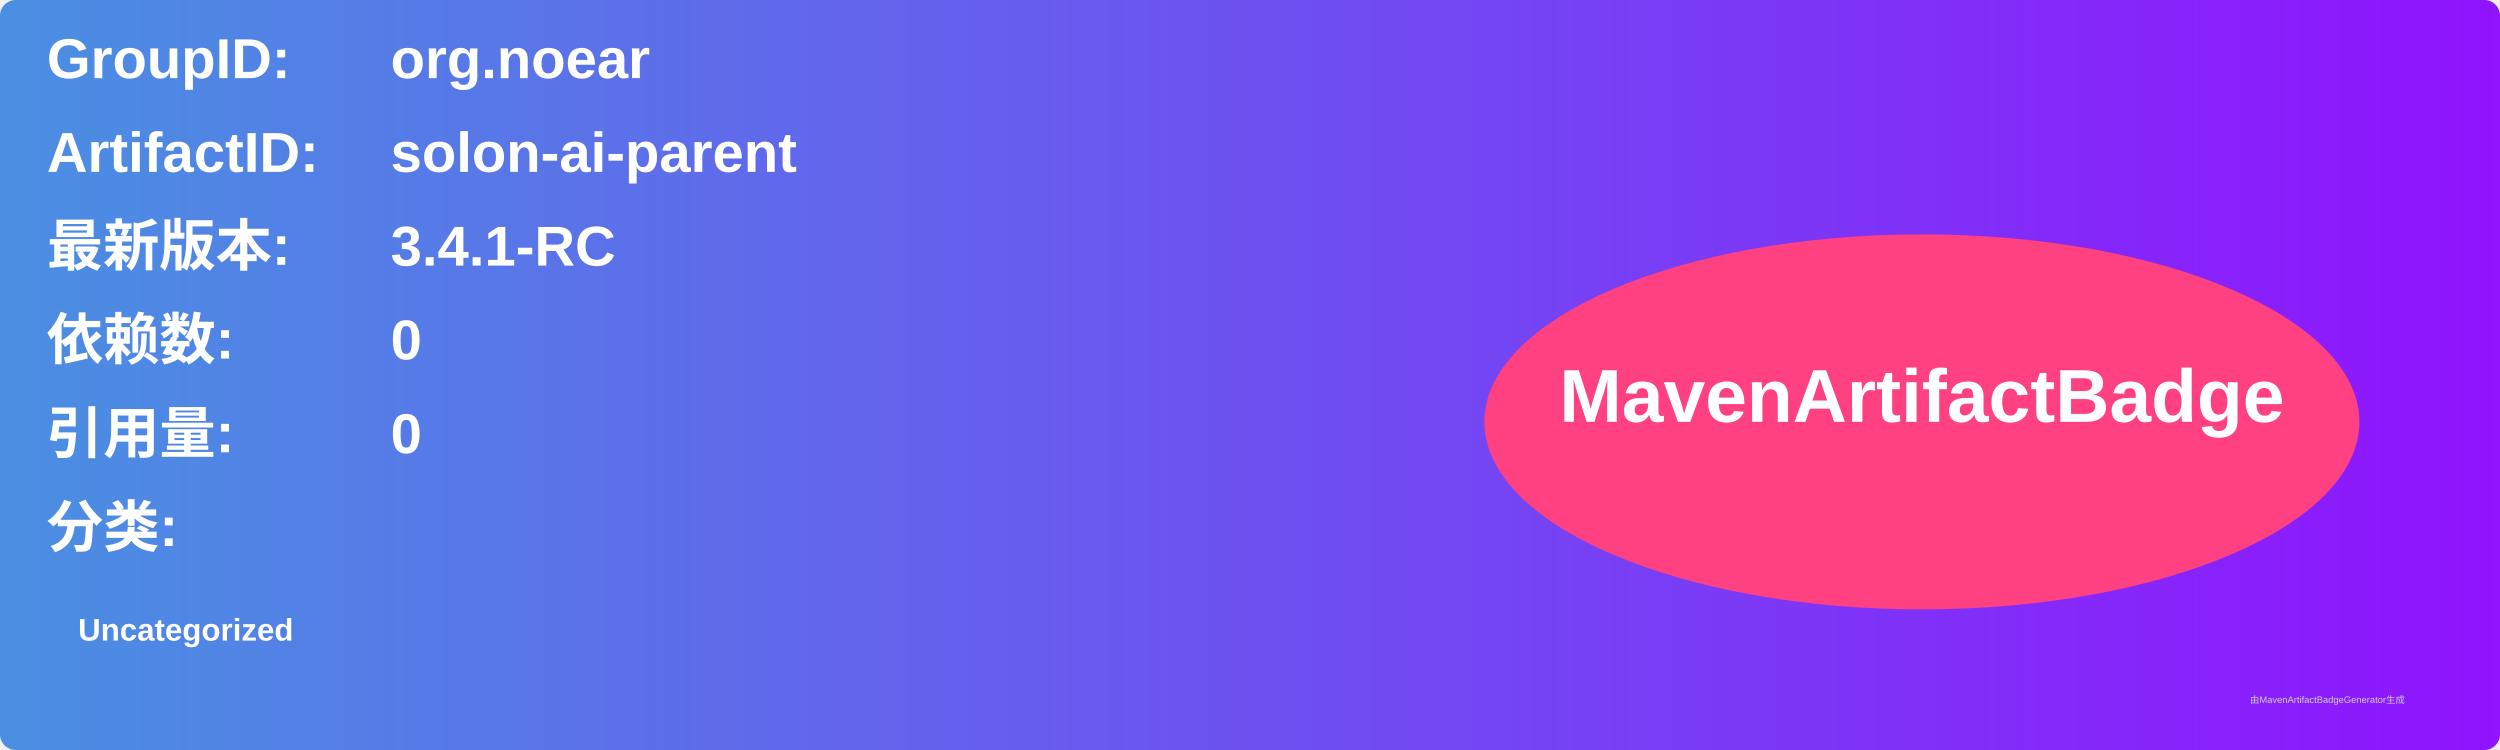
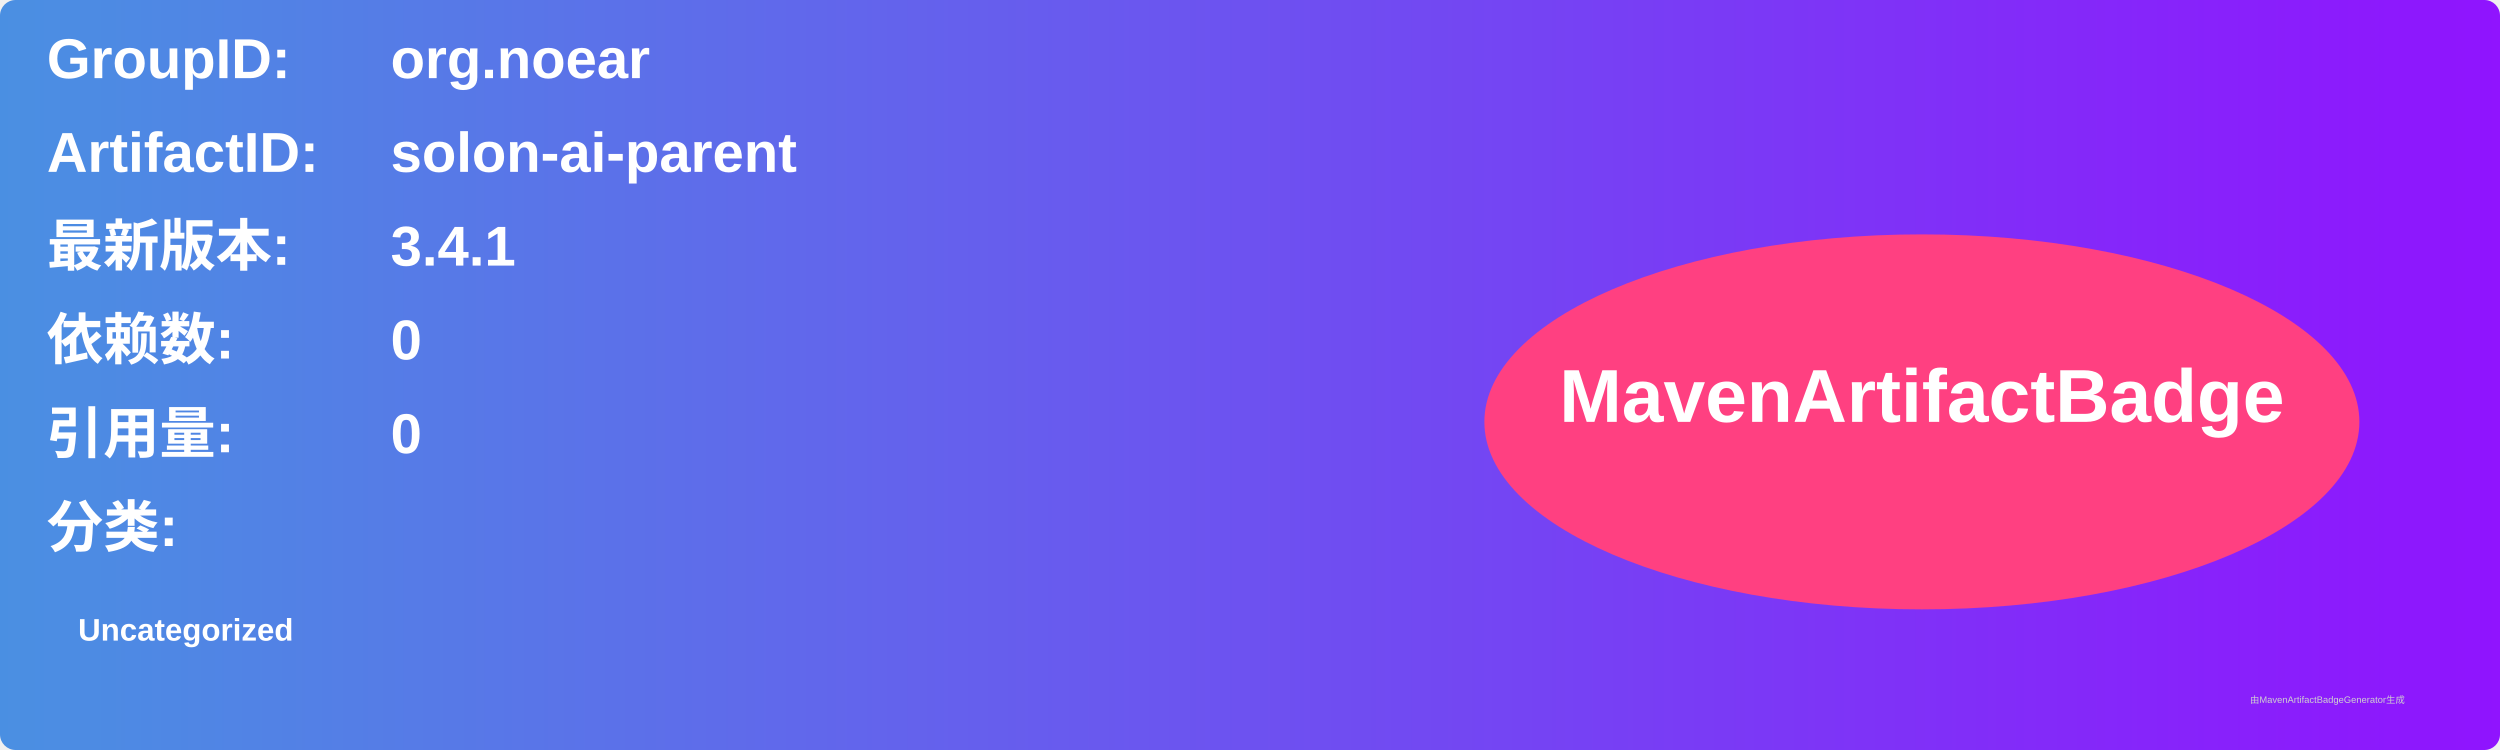
<svg xmlns="http://www.w3.org/2000/svg" width="800" height="240" viewBox="0 0 800 240">
  <linearGradient id="grad" x1="0%" y1="0%" x2="100%" y2="0%">
    <stop offset="0%" stop-color="#4a90e2" />
    <stop offset="100%" stop-color="#9013fe" />
  </linearGradient>
  <rect width="100%" height="100%" rx="5" ry="5" fill="url(#grad)" />
  <g transform="translate(15, 15)">
    <text x="0" y="10" font-family="Arial" font-size="18" fill="white" font-weight="bold" width="260">GroupID:</text>
    <text x="110" y="10" font-family="Arial" font-size="18" fill="white" font-weight="bold" width="460">org.noear</text>
    <text x="0" y="40" font-family="Arial" font-size="18" fill="white" font-weight="bold" width="260">ArtifactID:</text>
    <text x="110" y="40" font-family="Arial" font-size="18" fill="white" font-weight="bold" width="460">solon-ai-parent</text>
    <text x="0" y="70" font-family="Arial" font-size="18" fill="white" font-weight="bold">最新版本:</text>
    <text x="110" y="70" font-family="Arial" font-size="18" fill="white" font-weight="bold">
-       <tspan font-weight="bold">3.4.1-RC</tspan>
+       <tspan font-weight="bold">3.4.1</tspan>
    </text>
    <text x="0" y="100" font-family="Arial" font-size="18" fill="white" font-weight="bold">依赖数: </text>
    <text x="110" y="100" font-family="Arial" font-size="18" fill="white">
      <tspan font-weight="bold">0</tspan>
    </text>
    <text x="0" y="130" font-family="Arial" font-size="18" fill="white" font-weight="bold">引用量: </text>
    <text x="110" y="130" font-family="Arial" font-size="18" fill="white">
      <tspan font-weight="bold">0</tspan>
    </text>
    <text x="0" y="160" font-family="Arial" font-size="18" fill="white" font-weight="bold">分类:</text>
    <text x="10" y="190" font-family="Arial" font-size="10" fill="white">
      <tspan font-weight="bold">Uncategorized</tspan>
    </text>
    <ellipse cx="600" cy="120" rx="140" ry="60" fill="#ff4081" />
    <text x="600" y="120" text-anchor="middle" font-family="Arial" font-size="24" fill="white" font-weight="bold">MavenArtifactBadge</text>
  </g>
  <text x="720" y="225" font-family="Arial" font-size="3" fill="#d0d0d0">由MavenArtifactBadgeGenerator生成</text>
</svg>
